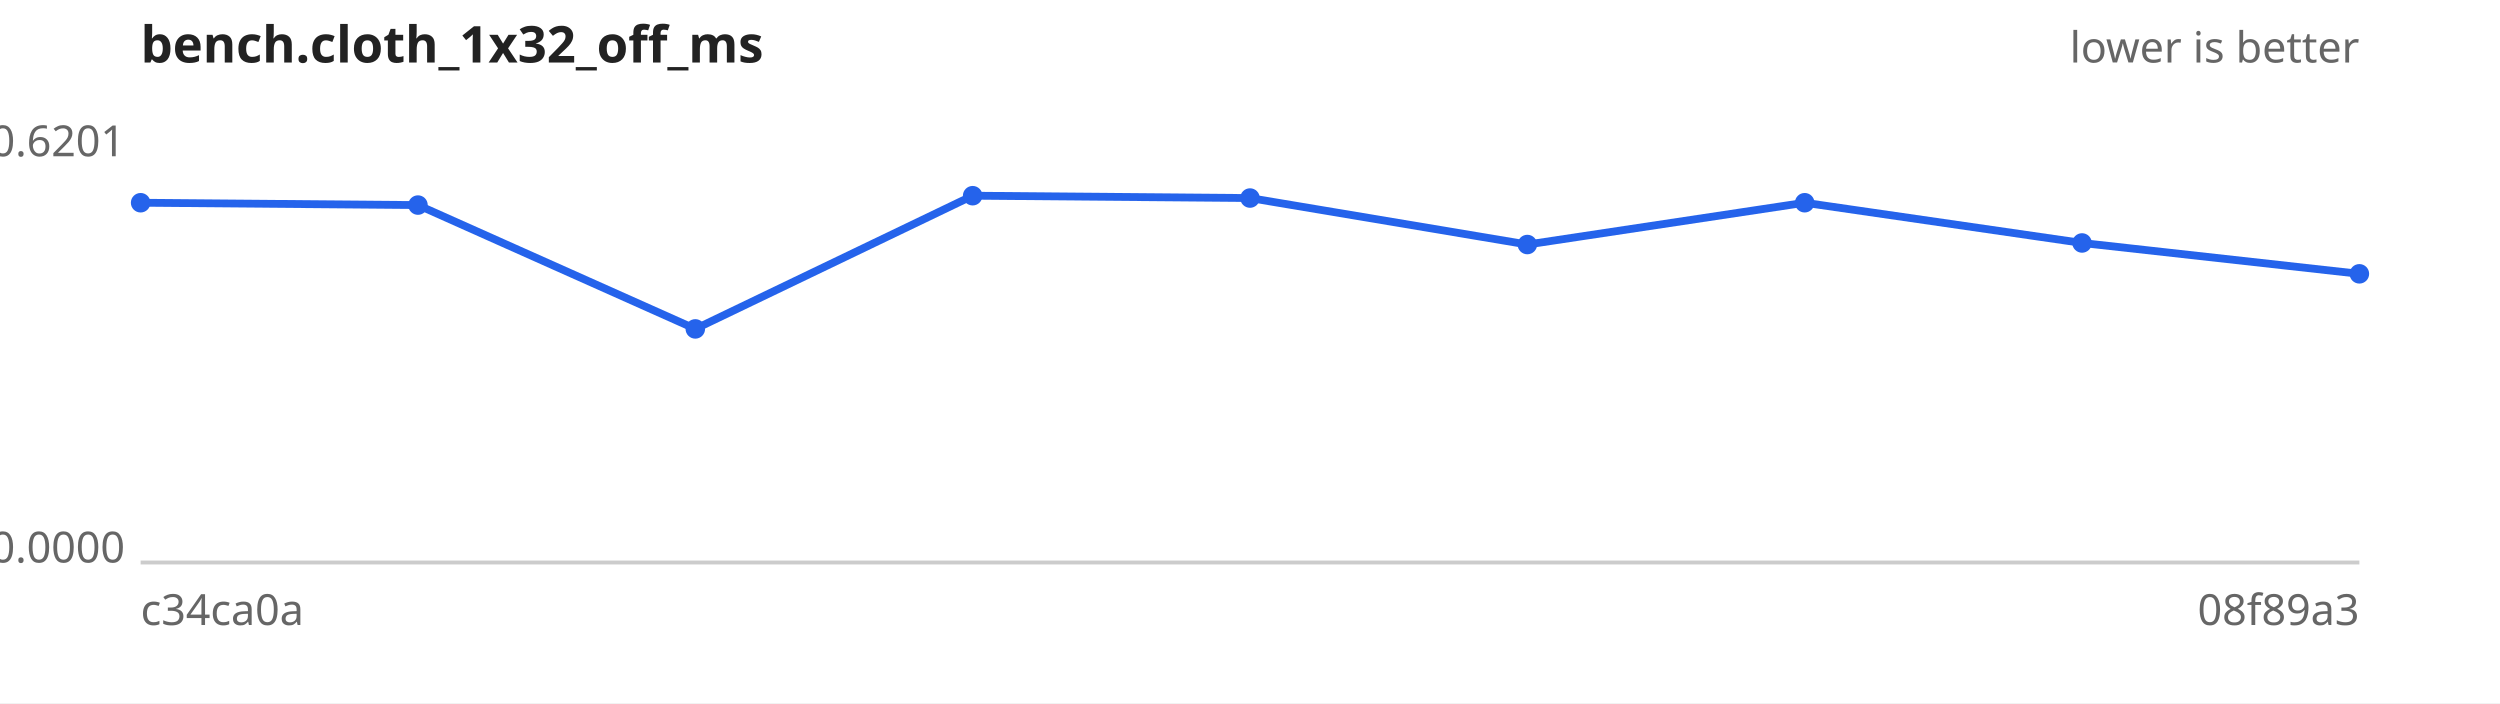
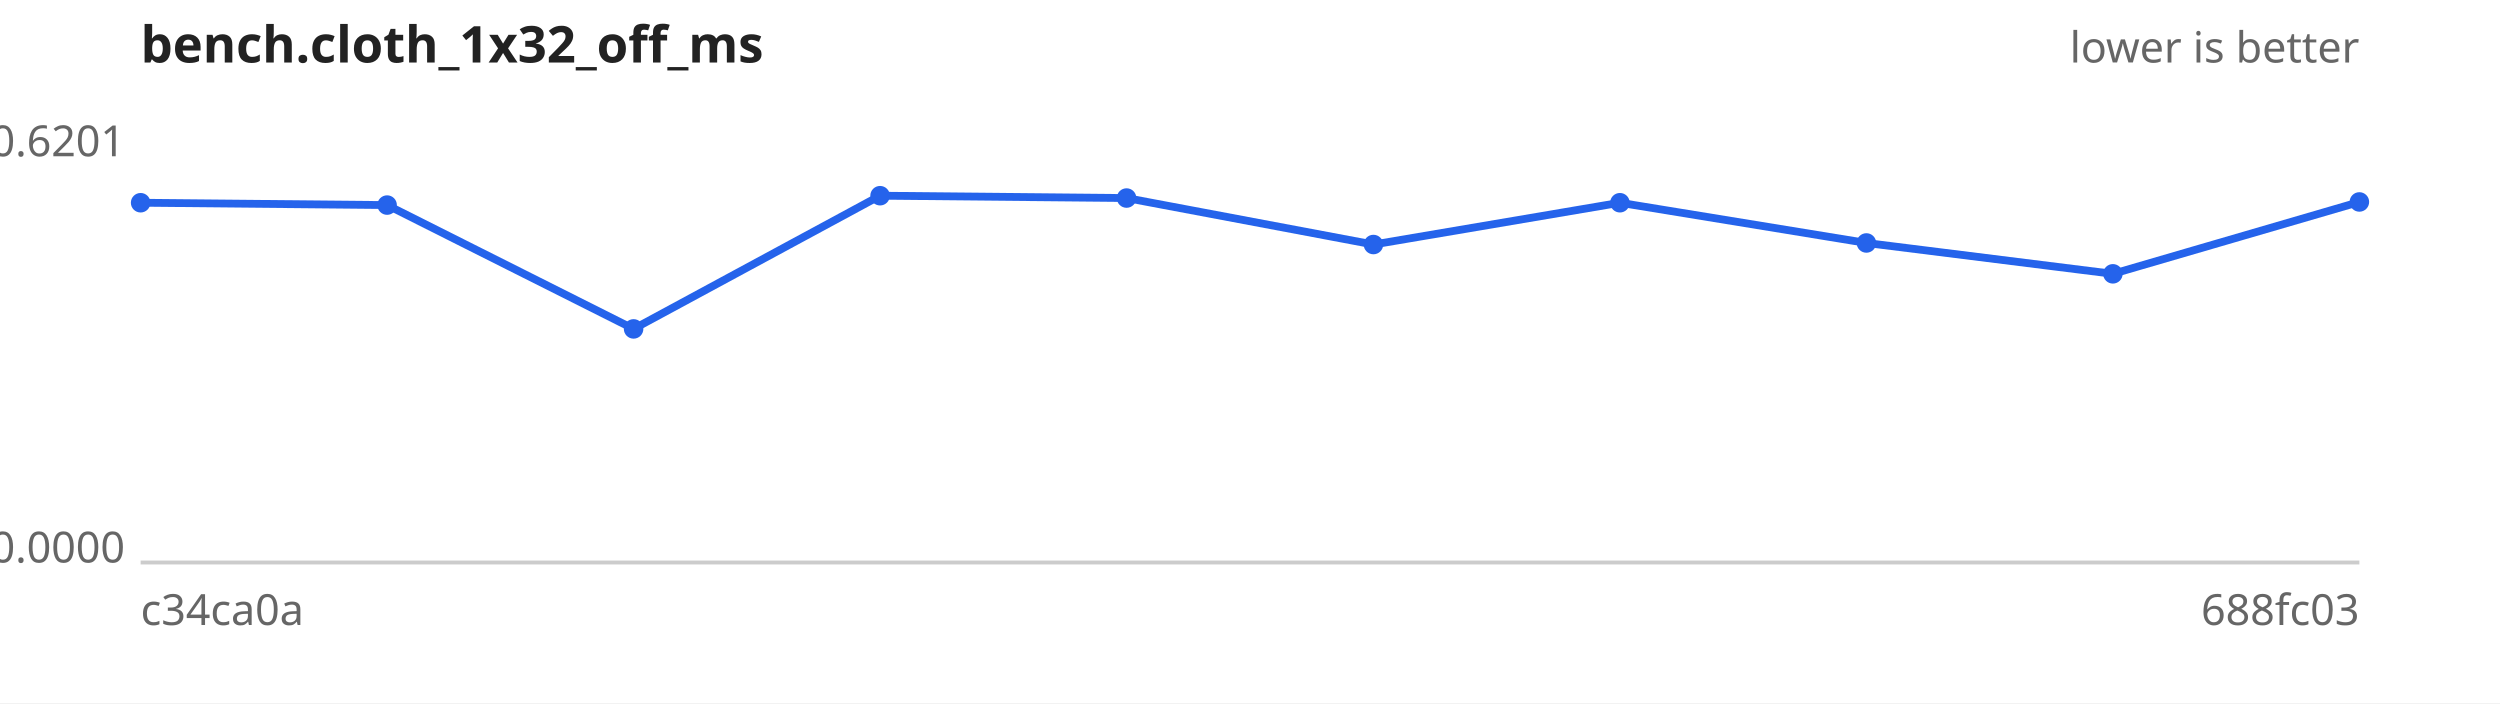
<svg xmlns="http://www.w3.org/2000/svg" width="640" height="180" viewBox="0 0 640 180" font-family="sans-serif" font-size="11">
  <rect width="640" height="180" fill="#ffffff" />
  <text x="36" y="16" font-size="13" font-weight="bold" fill="#222">bench.cloth_1x32_off_ms</text>
  <text x="604" y="16" text-anchor="end" fill="#666">lower is better</text>
  <line x1="36" y1="144" x2="604" y2="144" stroke="#ccc" />
  <text x="32" y="40.0" text-anchor="end" fill="#666">0.6201</text>
  <text x="32" y="144.0" text-anchor="end" fill="#666">0.0000</text>
  <text x="36" y="160" fill="#666">c34ca0a</text>
-   <text x="604" y="160" text-anchor="end" fill="#666">08f89a3</text>
-   <path d="M36.0,51.9 L107.0,52.5 L178.0,84.2 L249.0,50.1 L320.0,50.7 L391.0,62.6 L462.0,51.9 L533.0,62.2 L604.0,70.1" fill="none" stroke="#2563eb" stroke-width="2" />
+   <text x="604" y="160" text-anchor="end" fill="#666">688fc03</text>
+   <path d="M36.0,51.9 L99.1,52.5 L162.2,84.2 L225.3,50.1 L288.4,50.7 L351.6,62.6 L414.7,51.9 L477.8,62.2 L540.9,70.1 L604.0,51.7" fill="none" stroke="#2563eb" stroke-width="2" />
  <g fill="#2563eb">
    <circle cx="36.0" cy="51.9" r="2.5" />
-     <circle cx="107.0" cy="52.5" r="2.5" />
-     <circle cx="178.0" cy="84.2" r="2.5" />
-     <circle cx="249.0" cy="50.1" r="2.5" />
-     <circle cx="320.0" cy="50.7" r="2.5" />
-     <circle cx="391.0" cy="62.6" r="2.5" />
-     <circle cx="462.0" cy="51.9" r="2.5" />
-     <circle cx="533.0" cy="62.2" r="2.5" />
-     <circle cx="604.0" cy="70.1" r="2.5" />
+     <circle cx="99.1" cy="52.5" r="2.5" />
+     <circle cx="162.2" cy="84.2" r="2.5" />
+     <circle cx="225.3" cy="50.1" r="2.5" />
+     <circle cx="288.4" cy="50.7" r="2.5" />
+     <circle cx="351.6" cy="62.6" r="2.5" />
+     <circle cx="414.7" cy="51.9" r="2.5" />
+     <circle cx="477.8" cy="62.2" r="2.5" />
+     <circle cx="540.9" cy="70.1" r="2.5" />
+     <circle cx="604.0" cy="51.7" r="2.5" />
  </g>
</svg>
